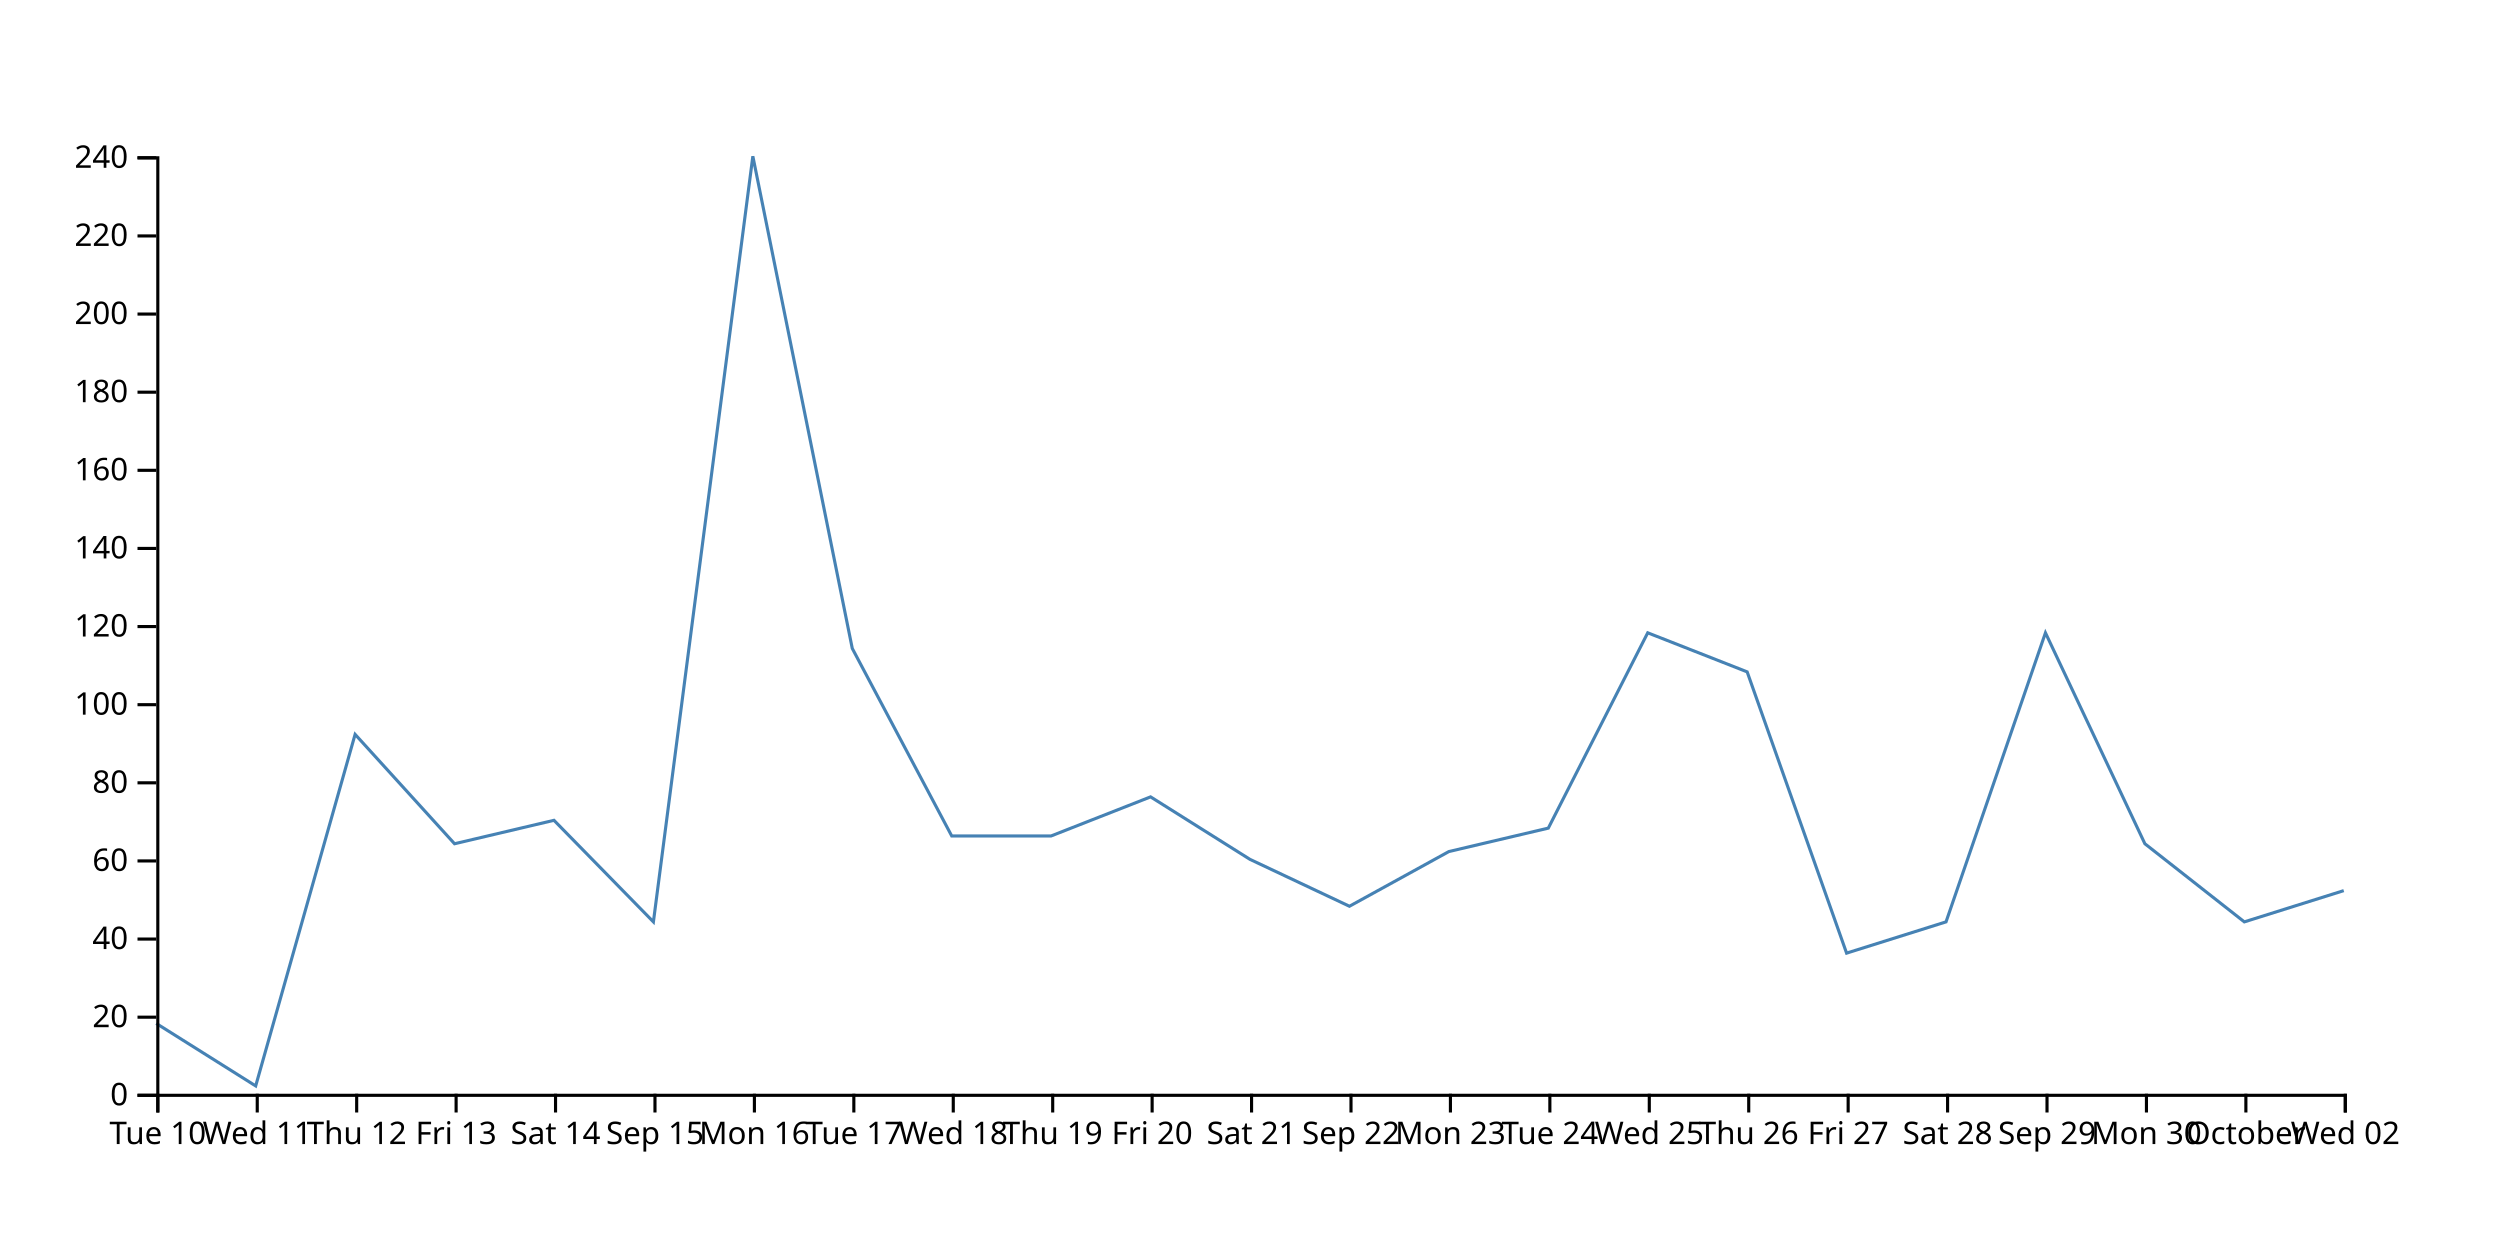
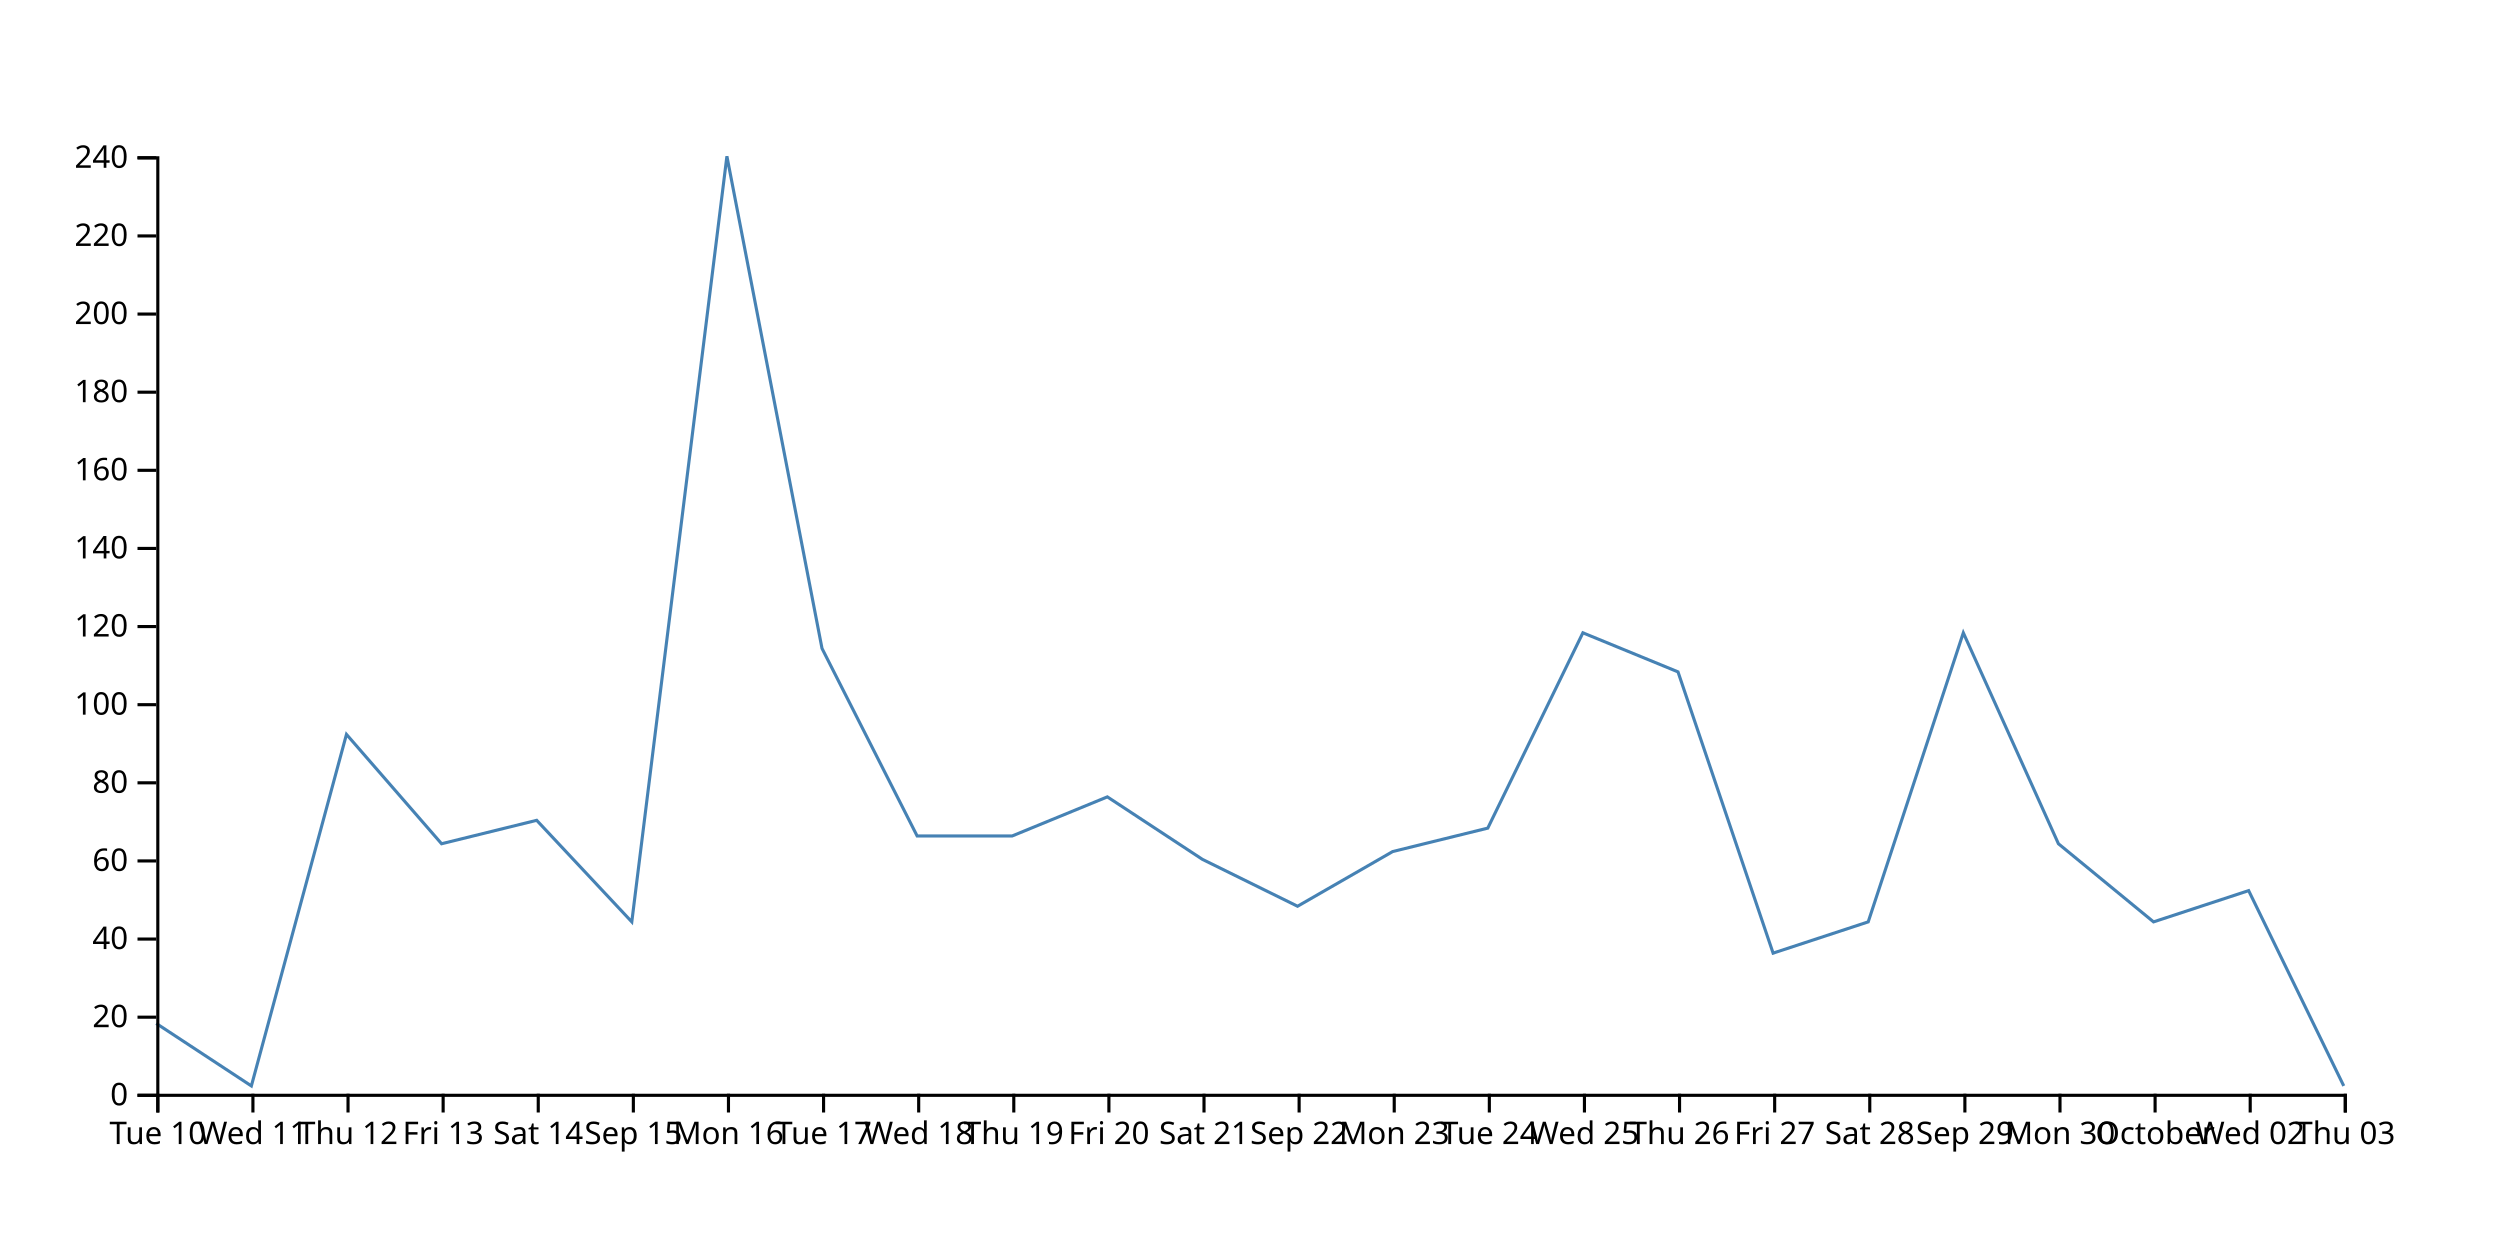
<svg xmlns="http://www.w3.org/2000/svg" width="800" height="400">
-   <path d="M750,285L718.182,295L686.364,270L654.545,202.5L622.727,295L590.909,305L559.091,215L527.273,202.5L495.455,265L463.636,272.5L431.818,290L400,275L368.182,255L336.364,267.5L304.545,267.5L272.727,207.5L240.909,50L209.091,295L177.273,262.5L145.455,270L113.636,235L81.818,347.5L50,327.5" fill="none" stroke="steelblue" />
+   <path d="M750,347.5L719.565,285L689.13,295L658.696,270L628.261,202.5L597.826,295L567.391,305L536.957,215L506.522,202.5L476.087,265L445.652,272.5L415.217,290L384.783,275L354.348,255L323.913,267.5L293.478,267.5L263.043,207.5L232.609,50L202.174,295L171.739,262.5L141.304,270L110.87,235L80.435,347.5L50,327.5" fill="none" stroke="steelblue" />
  <g transform="translate(0,350)" fill="none" font-size="10" font-family="sans-serif" text-anchor="middle">
    <path class="domain" stroke="currentColor" d="M50.5,6V0.5H750.5V6" />
    <g class="tick" opacity="1" transform="translate(50.5,0)">
      <line stroke="currentColor" y2="6" />
      <text fill="currentColor" y="9" dy="0.71em">Tue 10</text>
    </g>
-     <g class="tick" opacity="1" transform="translate(82.31818,0)">
+     <g class="tick" opacity="1" transform="translate(80.93478,0)">
      <line stroke="currentColor" y2="6" />
      <text fill="currentColor" y="9" dy="0.71em">Wed 11</text>
    </g>
-     <g class="tick" opacity="1" transform="translate(114.1364,0)">
+     <g class="tick" opacity="1" transform="translate(111.3696,0)">
      <line stroke="currentColor" y2="6" />
      <text fill="currentColor" y="9" dy="0.71em">Thu 12</text>
    </g>
-     <g class="tick" opacity="1" transform="translate(145.9545,0)">
+     <g class="tick" opacity="1" transform="translate(141.8043,0)">
      <line stroke="currentColor" y2="6" />
      <text fill="currentColor" y="9" dy="0.71em">Fri 13</text>
    </g>
-     <g class="tick" opacity="1" transform="translate(177.7727,0)">
+     <g class="tick" opacity="1" transform="translate(172.2391,0)">
      <line stroke="currentColor" y2="6" />
      <text fill="currentColor" y="9" dy="0.71em">Sat 14</text>
    </g>
-     <g class="tick" opacity="1" transform="translate(209.5909,0)">
+     <g class="tick" opacity="1" transform="translate(202.6739,0)">
      <line stroke="currentColor" y2="6" />
      <text fill="currentColor" y="9" dy="0.71em">Sep 15</text>
    </g>
-     <g class="tick" opacity="1" transform="translate(241.4091,0)">
+     <g class="tick" opacity="1" transform="translate(233.1087,0)">
      <line stroke="currentColor" y2="6" />
      <text fill="currentColor" y="9" dy="0.71em">Mon 16</text>
    </g>
-     <g class="tick" opacity="1" transform="translate(273.2273,0)">
+     <g class="tick" opacity="1" transform="translate(263.5435,0)">
      <line stroke="currentColor" y2="6" />
      <text fill="currentColor" y="9" dy="0.71em">Tue 17</text>
    </g>
-     <g class="tick" opacity="1" transform="translate(305.0455,0)">
+     <g class="tick" opacity="1" transform="translate(293.9783,0)">
      <line stroke="currentColor" y2="6" />
      <text fill="currentColor" y="9" dy="0.71em">Wed 18</text>
    </g>
-     <g class="tick" opacity="1" transform="translate(336.8636,0)">
+     <g class="tick" opacity="1" transform="translate(324.413,0)">
      <line stroke="currentColor" y2="6" />
      <text fill="currentColor" y="9" dy="0.71em">Thu 19</text>
    </g>
-     <g class="tick" opacity="1" transform="translate(368.6818,0)">
+     <g class="tick" opacity="1" transform="translate(354.8478,0)">
      <line stroke="currentColor" y2="6" />
      <text fill="currentColor" y="9" dy="0.71em">Fri 20</text>
    </g>
-     <g class="tick" opacity="1" transform="translate(400.5,0)">
+     <g class="tick" opacity="1" transform="translate(385.2826,0)">
      <line stroke="currentColor" y2="6" />
      <text fill="currentColor" y="9" dy="0.71em">Sat 21</text>
    </g>
-     <g class="tick" opacity="1" transform="translate(432.3182,0)">
+     <g class="tick" opacity="1" transform="translate(415.7174,0)">
      <line stroke="currentColor" y2="6" />
      <text fill="currentColor" y="9" dy="0.71em">Sep 22</text>
    </g>
-     <g class="tick" opacity="1" transform="translate(464.1364,0)">
+     <g class="tick" opacity="1" transform="translate(446.1522,0)">
      <line stroke="currentColor" y2="6" />
      <text fill="currentColor" y="9" dy="0.71em">Mon 23</text>
    </g>
-     <g class="tick" opacity="1" transform="translate(495.9545,0)">
+     <g class="tick" opacity="1" transform="translate(476.587,0)">
      <line stroke="currentColor" y2="6" />
      <text fill="currentColor" y="9" dy="0.71em">Tue 24</text>
    </g>
-     <g class="tick" opacity="1" transform="translate(527.7727,0)">
+     <g class="tick" opacity="1" transform="translate(507.0217,0)">
      <line stroke="currentColor" y2="6" />
      <text fill="currentColor" y="9" dy="0.71em">Wed 25</text>
    </g>
-     <g class="tick" opacity="1" transform="translate(559.5909,0)">
+     <g class="tick" opacity="1" transform="translate(537.4565,0)">
      <line stroke="currentColor" y2="6" />
      <text fill="currentColor" y="9" dy="0.71em">Thu 26</text>
    </g>
-     <g class="tick" opacity="1" transform="translate(591.4091,0)">
+     <g class="tick" opacity="1" transform="translate(567.8913,0)">
      <line stroke="currentColor" y2="6" />
      <text fill="currentColor" y="9" dy="0.71em">Fri 27</text>
    </g>
-     <g class="tick" opacity="1" transform="translate(623.2273,0)">
+     <g class="tick" opacity="1" transform="translate(598.3261,0)">
      <line stroke="currentColor" y2="6" />
      <text fill="currentColor" y="9" dy="0.71em">Sat 28</text>
    </g>
-     <g class="tick" opacity="1" transform="translate(655.0455,0)">
+     <g class="tick" opacity="1" transform="translate(628.7609,0)">
      <line stroke="currentColor" y2="6" />
      <text fill="currentColor" y="9" dy="0.71em">Sep 29</text>
    </g>
-     <g class="tick" opacity="1" transform="translate(686.8636,0)">
+     <g class="tick" opacity="1" transform="translate(659.1957,0)">
      <line stroke="currentColor" y2="6" />
      <text fill="currentColor" y="9" dy="0.71em">Mon 30</text>
    </g>
-     <g class="tick" opacity="1" transform="translate(718.6818,0)">
+     <g class="tick" opacity="1" transform="translate(689.6304,0)">
      <line stroke="currentColor" y2="6" />
      <text fill="currentColor" y="9" dy="0.71em">October</text>
    </g>
+     <g class="tick" opacity="1" transform="translate(720.0652,0)">
+       <line stroke="currentColor" y2="6" />
+       <text fill="currentColor" y="9" dy="0.71em">Wed 02</text>
+     </g>
    <g class="tick" opacity="1" transform="translate(750.5,0)">
      <line stroke="currentColor" y2="6" />
-       <text fill="currentColor" y="9" dy="0.71em">Wed 02</text>
+       <text fill="currentColor" y="9" dy="0.71em">Thu 03</text>
    </g>
  </g>
  <g transform="translate(50,0)" fill="none" font-size="10" font-family="sans-serif" text-anchor="end">
    <path class="domain" stroke="currentColor" d="M-6,350.5H0.5V50.5H-6" />
    <g class="tick" opacity="1" transform="translate(0,350.5)">
      <line stroke="currentColor" x2="-6" />
      <text fill="currentColor" x="-9" dy="0.32em">0</text>
    </g>
    <g class="tick" opacity="1" transform="translate(0,325.5)">
      <line stroke="currentColor" x2="-6" />
      <text fill="currentColor" x="-9" dy="0.32em">20</text>
    </g>
    <g class="tick" opacity="1" transform="translate(0,300.5)">
      <line stroke="currentColor" x2="-6" />
      <text fill="currentColor" x="-9" dy="0.32em">40</text>
    </g>
    <g class="tick" opacity="1" transform="translate(0,275.5)">
      <line stroke="currentColor" x2="-6" />
      <text fill="currentColor" x="-9" dy="0.32em">60</text>
    </g>
    <g class="tick" opacity="1" transform="translate(0,250.5)">
      <line stroke="currentColor" x2="-6" />
      <text fill="currentColor" x="-9" dy="0.32em">80</text>
    </g>
    <g class="tick" opacity="1" transform="translate(0,225.5)">
      <line stroke="currentColor" x2="-6" />
      <text fill="currentColor" x="-9" dy="0.32em">100</text>
    </g>
    <g class="tick" opacity="1" transform="translate(0,200.5)">
      <line stroke="currentColor" x2="-6" />
      <text fill="currentColor" x="-9" dy="0.32em">120</text>
    </g>
    <g class="tick" opacity="1" transform="translate(0,175.5)">
      <line stroke="currentColor" x2="-6" />
      <text fill="currentColor" x="-9" dy="0.32em">140</text>
    </g>
    <g class="tick" opacity="1" transform="translate(0,150.5)">
      <line stroke="currentColor" x2="-6" />
      <text fill="currentColor" x="-9" dy="0.32em">160</text>
    </g>
    <g class="tick" opacity="1" transform="translate(0,125.5)">
      <line stroke="currentColor" x2="-6" />
      <text fill="currentColor" x="-9" dy="0.32em">180</text>
    </g>
    <g class="tick" opacity="1" transform="translate(0,100.5)">
      <line stroke="currentColor" x2="-6" />
      <text fill="currentColor" x="-9" dy="0.32em">200</text>
    </g>
    <g class="tick" opacity="1" transform="translate(0,75.5)">
      <line stroke="currentColor" x2="-6" />
      <text fill="currentColor" x="-9" dy="0.32em">220</text>
    </g>
    <g class="tick" opacity="1" transform="translate(0,50.5)">
      <line stroke="currentColor" x2="-6" />
      <text fill="currentColor" x="-9" dy="0.32em">240</text>
    </g>
  </g>
</svg>
